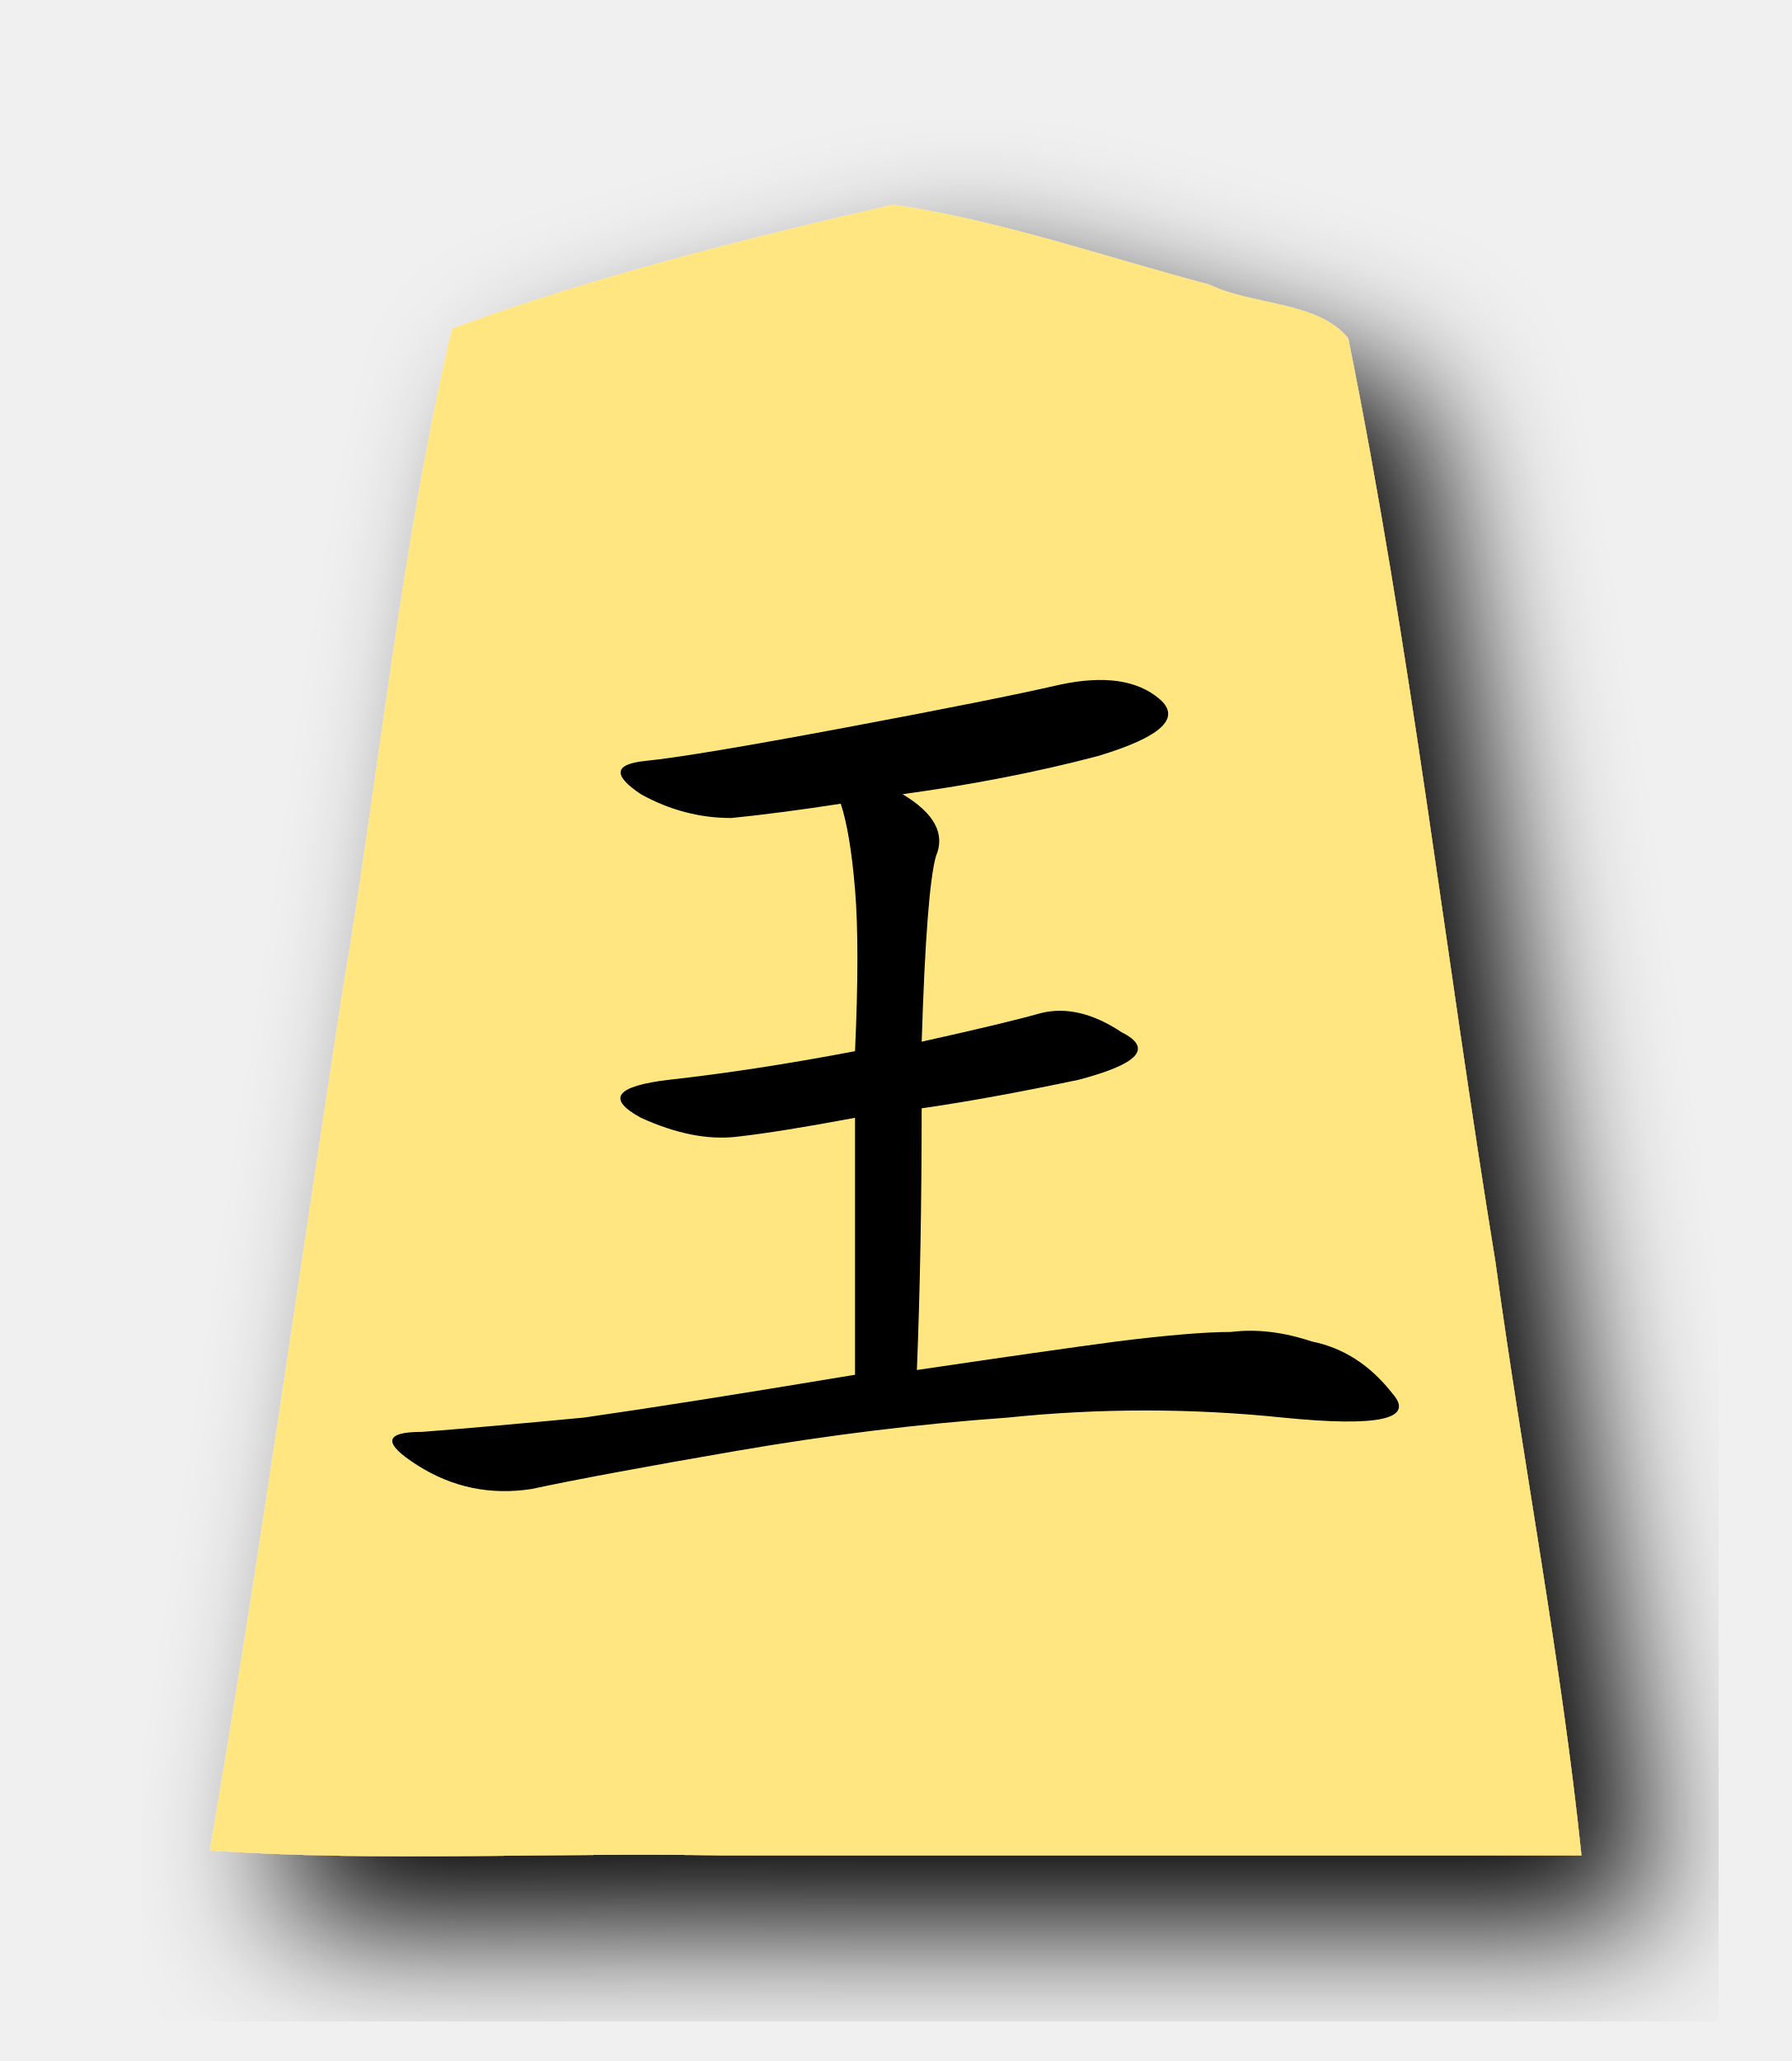
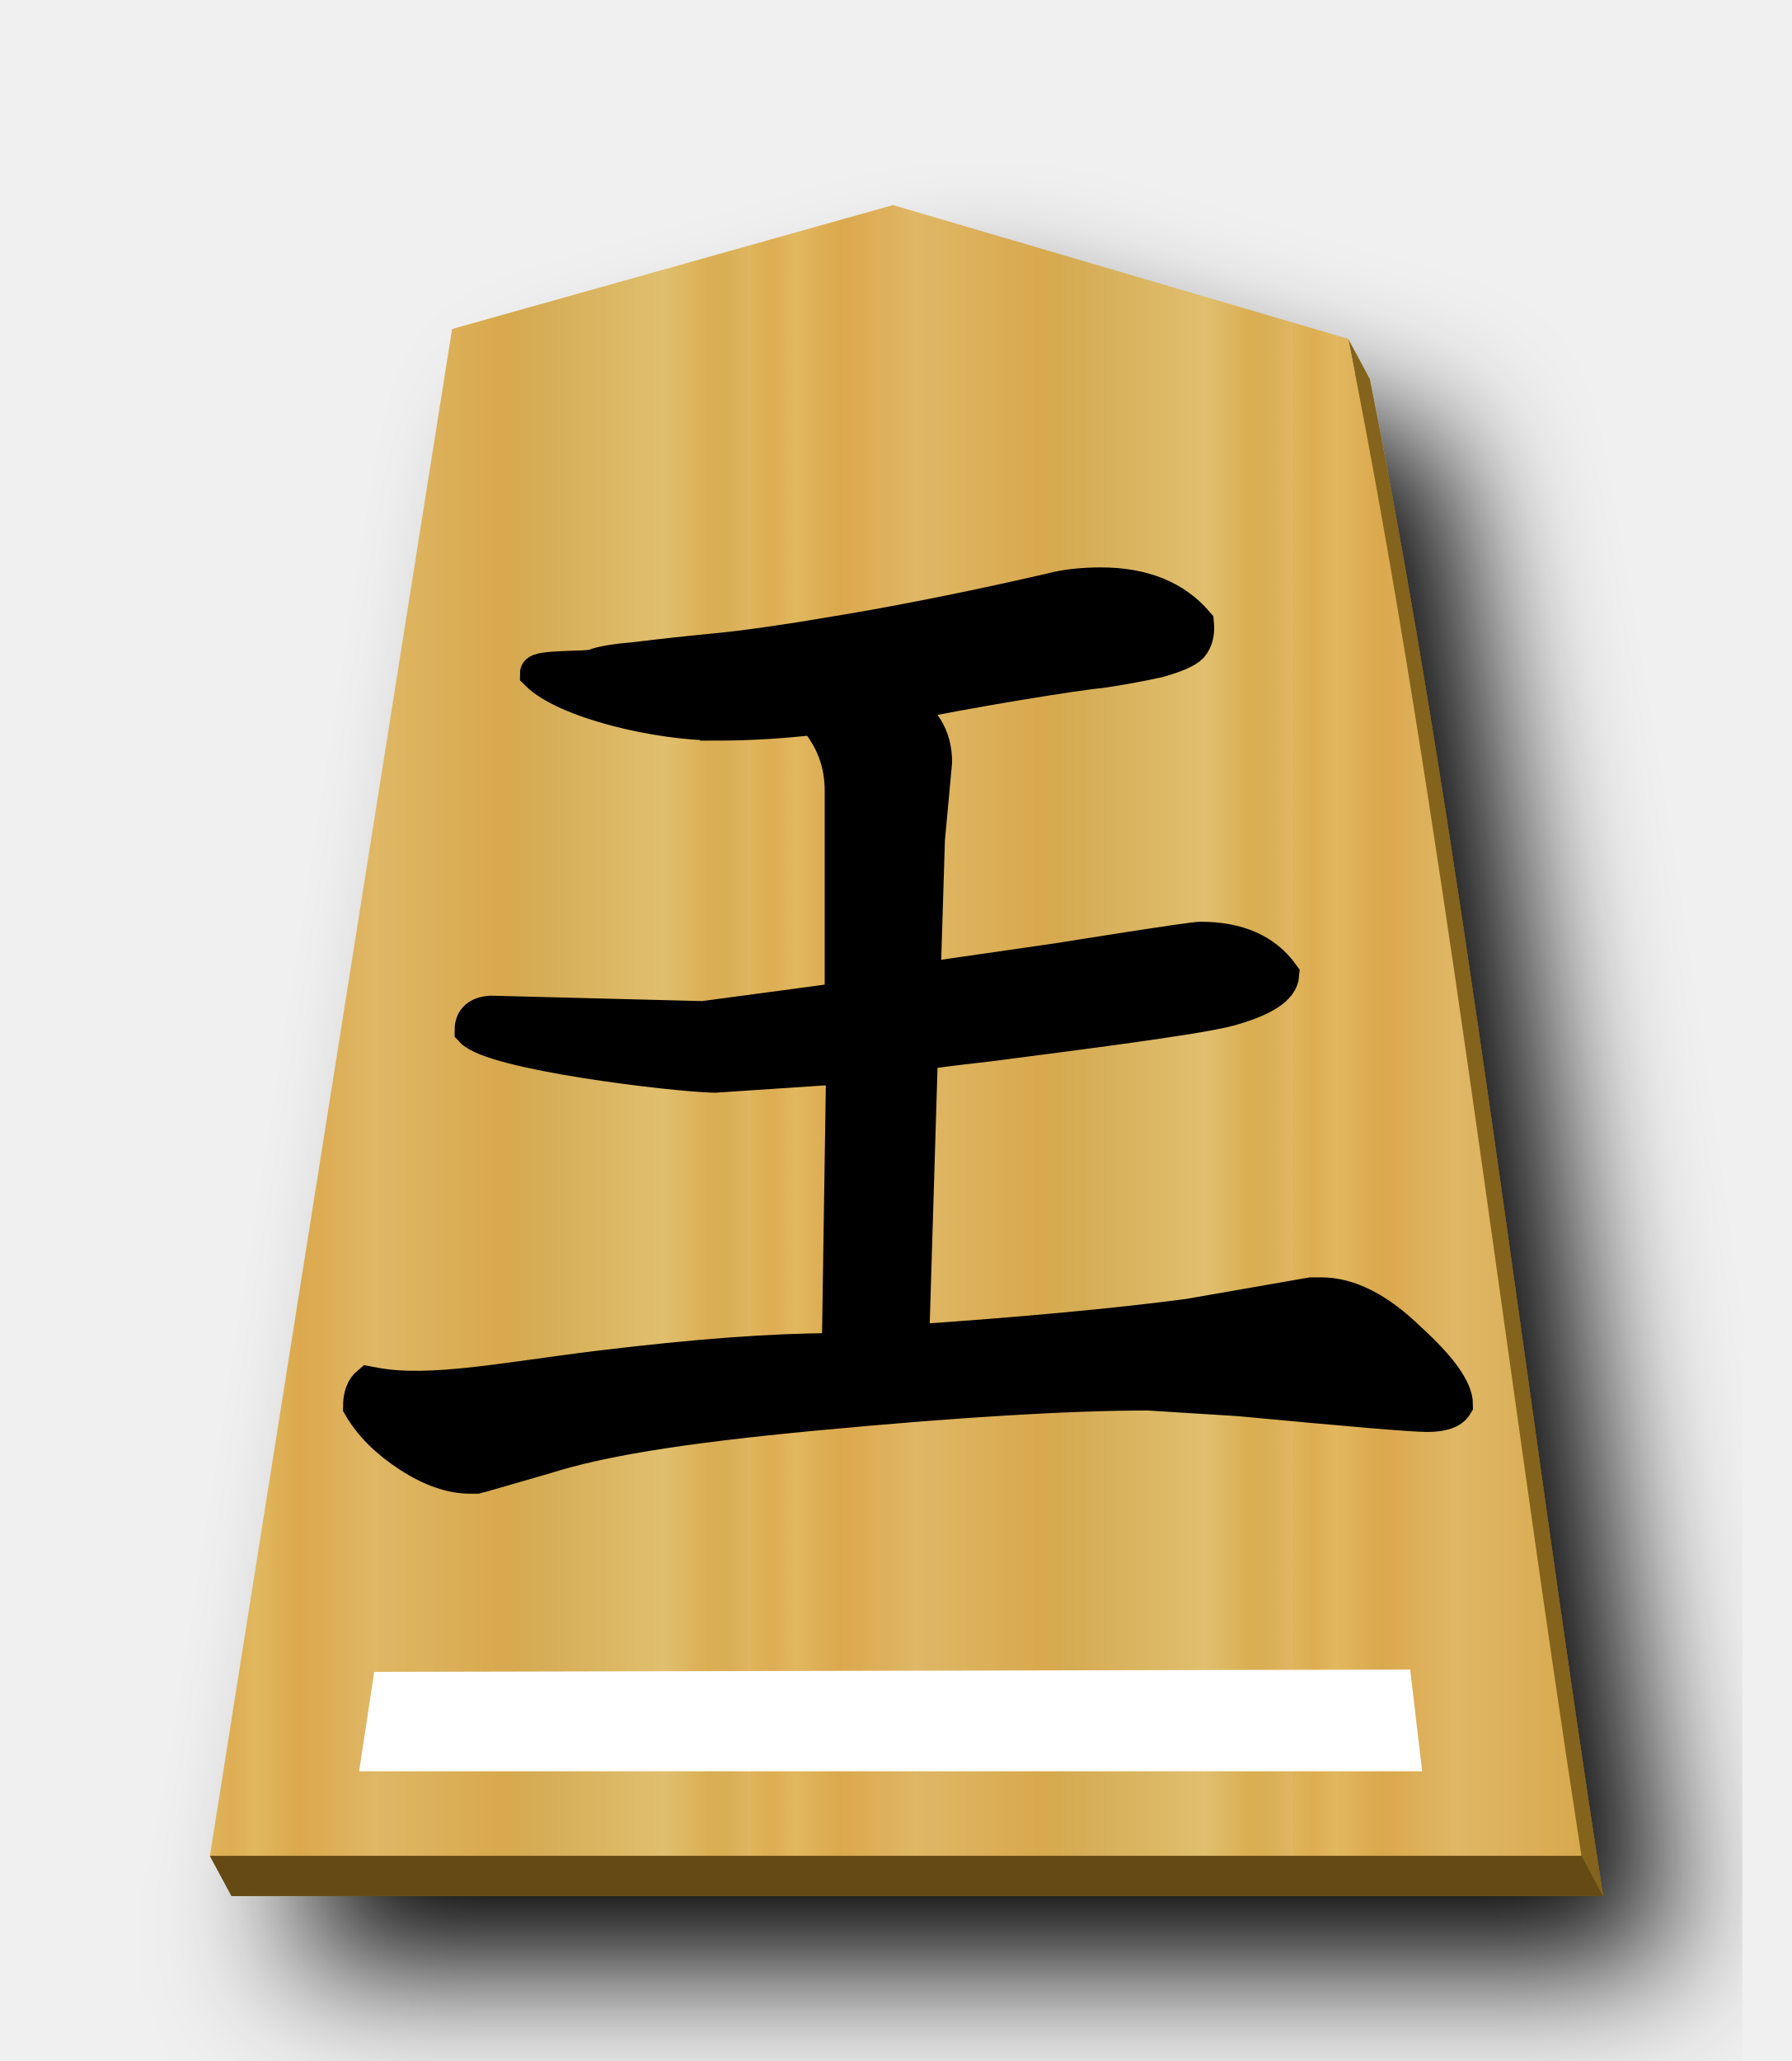
- <svg xmlns="http://www.w3.org/2000/svg" width="52.157" height="60" version="1.1" id="svg1717">
+ <svg xmlns="http://www.w3.org/2000/svg" xmlns:xlink="http://www.w3.org/1999/xlink" width="52.157" height="60" version="1.1" id="svg1717">
  <defs id="defs1721">
    <filter style="color-interpolation-filters:sRGB" id="filter1552">
      <feFlood flood-opacity="0.498" flood-color="rgb(0,0,0)" result="flood" id="feFlood1542" />
      <feComposite in="flood" in2="SourceGraphic" operator="in" result="composite1" id="feComposite1544" />
      <feGaussianBlur in="composite1" stdDeviation="2.5" result="blur" id="feGaussianBlur1546" />
      <feOffset dx="4.57967e-15" dy="4.41314e-15" result="offset" id="feOffset1548" />
      <feComposite in="SourceGraphic" in2="offset" operator="over" result="composite2" id="feComposite1550" />
    </filter>
+     <filter style="color-interpolation-filters:sRGB" id="filter1540">
+       <feFlood flood-opacity="0.498" flood-color="rgb(0,0,0)" result="flood" id="feFlood1530" />
+       <feComposite in="flood" in2="SourceGraphic" operator="in" result="composite1" id="feComposite1532" />
+       <feGaussianBlur in="composite1" stdDeviation="2.5" result="blur" id="feGaussianBlur1534" />
+       <feOffset dx="4.57967e-15" dy="4.41314e-15" result="offset" id="feOffset1536" />
+       <feComposite in="SourceGraphic" in2="offset" operator="over" result="composite2" id="feComposite1538" />
+     </filter>
    <filter id="drop-shadow-9">
      <feGaussianBlur in="SourceAlpha" result="blur" stdDeviation="2" id="feGaussianBlur5056" />
      <feOffset result="offsetBlur" dx="2" dy="2" id="feOffset5058" />
      <feBlend in="SourceGraphic" in2="offsetBlur" mode="normal" id="feBlend5060" />
    </filter>
-     <filter id="drop-shadow-5">
-       <feGaussianBlur in="SourceAlpha" result="blur" stdDeviation="2" id="feGaussianBlur5056-3" />
-       <feOffset result="offsetBlur" dx="2" dy="2" id="feOffset5058-8" />
-       <feBlend in="SourceGraphic" in2="offsetBlur" mode="normal" id="feBlend5060-7" />
+     <filter id="drop-shadow-2">
+       <feGaussianBlur in="SourceAlpha" result="blur" stdDeviation="2" id="feGaussianBlur6807" />
+       <feOffset result="offsetBlur" dx="2" dy="2" id="feOffset6809" />
+       <feBlend in="SourceGraphic" in2="offsetBlur" mode="normal" id="feBlend6811" />
+     </filter>
+     <filter id="drop-shadow-2-8">
+       <feGaussianBlur in="SourceAlpha" result="blur" stdDeviation="2" id="feGaussianBlur6807-2" />
+       <feOffset result="offsetBlur" dx="2" dy="2" id="feOffset6809-8" />
+       <feBlend in="SourceGraphic" in2="offsetBlur" mode="normal" id="feBlend6811-0" />
+     </filter>
+     <filter id="drop-shadow-6">
+       <feGaussianBlur in="SourceAlpha" result="blur" stdDeviation="2" id="feGaussianBlur5056-9" />
+       <feOffset result="offsetBlur" dx="2" dy="2" id="feOffset5058-0" />
+       <feBlend in="SourceGraphic" in2="offsetBlur" mode="normal" id="feBlend5060-9" />
+     </filter>
+     <filter id="drop-shadow-22">
+       <feGaussianBlur in="SourceAlpha" result="blur" stdDeviation="2" id="feGaussianBlur5056-0-5" />
+       <feOffset result="offsetBlur" dx="2" dy="2" id="feOffset5058-0-0" />
+       <feBlend in="SourceGraphic" in2="offsetBlur" mode="normal" id="feBlend5060-0" />
+     </filter>
+     <linearGradient id="linearGradient12530">
+       <stop style="stop-color:#dfb459;stop-opacity:1" offset="0" id="stop12526" />
+       <stop id="stop16843" offset="0.041" style="stop-color:#dead54;stop-opacity:1" />
+       <stop id="stop12556" offset="0.082" style="stop-color:#e1b85f;stop-opacity:1" />
+       <stop id="stop12532" offset="0.165" style="stop-color:#dba84d;stop-opacity:1" />
+       <stop style="stop-color:#dfb765;stop-opacity:1" offset="0.305" id="stop12564" />
+       <stop style="stop-color:#d8a94e;stop-opacity:1" offset="0.539" id="stop12558" />
+       <stop id="stop12562" offset="0.586" style="stop-color:#d5ab53;stop-opacity:1" />
+       <stop style="stop-color:#e0bf6e;stop-opacity:1" offset="0.84" id="stop12534" />
+       <stop id="stop16845" offset="0.924" style="stop-color:#daae52;stop-opacity:1" />
+       <stop id="stop12560" offset="0.962" style="stop-color:#d9af57;stop-opacity:1" />
+       <stop style="stop-color:#e1b663;stop-opacity:1" offset="1" id="stop12528" />
+     </linearGradient>
+     <linearGradient xlink:href="#linearGradient12530" id="linearGradient54948" x1="-30.849" y1="30.267" x2="-15.094" y2="30.267" gradientUnits="userSpaceOnUse" spreadMethod="repeat" />
+     <filter id="drop-shadow-62">
+       <feGaussianBlur in="SourceAlpha" result="blur" stdDeviation="2" id="feGaussianBlur5056-7" />
+       <feOffset result="offsetBlur" dx="2" dy="2" id="feOffset5058-9" />
+       <feBlend in="SourceGraphic" in2="offsetBlur" mode="normal" id="feBlend5060-1" />
    </filter>
  </defs>
  <filter id="drop-shadow">
    <feGaussianBlur in="SourceAlpha" result="blur" stdDeviation="2" id="feGaussianBlur1692" />
    <feOffset result="offsetBlur" dx="2" dy="2" id="feOffset1694" />
    <feBlend in="SourceGraphic" in2="offsetBlur" mode="normal" id="feBlend1696" />
  </filter>
-   <g transform="translate(-16.21439,-80.64637)" style="display:inline;fill:#ffe680" id="g9468">
-     <g style="display:inline;fill:#ffe680;fill-opacity:1;filter:url(#drop-shadow-5)" id="g5740" transform="translate(53.17489,80.36769)">
-       <path style="fill:#ffe680;fill-opacity:1" id="path5738" d="m -10.96,6.237 c -4.319,1 -8.69,2.088 -12.838,3.608 -1.492,6.331 -2.103,12.88 -3.191,19.305 -1.285,8.332 -2.439,16.689 -3.86,24.997 4.847,0.346 10,0.05 14.963,0.148 H 9.085 c -0.585,-5.657 -1.718,-11.523 -2.502,-17.26 -1.462,-8.96 -2.486,-18.012 -4.288,-26.903 -0.885,-1.093 -2.799,-0.957 -4.037,-1.564 -3.053,-0.81 -6.099,-1.875 -9.218,-2.332 z" />
+   <g transform="matrix(1.333333,0,0,-1.333333,-70.30806,375.8507)" style="display:inline" id="g9438">
+     <g transform="matrix(0.75,0,0,-0.75,80.92333,281.2116)" id="g55026" style="fill:#75581b;fill-opacity:1;filter:url(#drop-shadow-6)">
+       <path style="fill:#84631f;fill-opacity:1" d="M 26.629 7.139 L 13.791 10.748 L 6.926 54.027 L 6.111 54.029 L 6.74 55.197 L 46.674 55.197 C 44.371 40.312 42.599 24.648 39.885 11.035 L 39.256 9.865 L 39.459 10.91 L 26.629 7.139 z " transform="translate(-37.5897,-0.9019494)" id="path55024" />
    </g>
-     <g id="g9457" style="fill:#ffe680">
-       <g id="g9451" style="fill:#ffe680">
-         <text transform="scale(1.054293,0.9485034)" xml:space="preserve" style="font-style:normal;font-variant:normal;font-weight:normal;font-stretch:normal;font-size:29.072px;line-height:1.25;font-family:PMingLiU;-inkscape-font-specification:PMingLiU;letter-spacing:0px;word-spacing:0px;display:inline;fill:#ffe680;fill-opacity:1;stroke:none;stroke-width:4.345;stroke-miterlimit:4;stroke-dasharray:none" x="25.693" y="127.107" id="text4810-0">
-           <tspan id="tspan4808-2" x="25.693" y="127.107" style="font-style:normal;font-variant:normal;font-weight:normal;font-stretch:normal;font-family:MingLiU_HKSCS-ExtB;-inkscape-font-specification:MingLiU_HKSCS-ExtB;fill:#ffe680;stroke-width:4.345;stroke-miterlimit:4;stroke-dasharray:none">王</tspan>
-         </text>
-       </g>
-       <path id="path4858-5" d="m 24.885,129.389 34.756,-0.001 0.406,3.252 -35.508,-0.051 z" style="display:inline;opacity:1;fill:#ffe680;fill-opacity:1;stroke:none;stroke-width:0.445;stroke-linecap:butt;stroke-linejoin:miter;stroke-miterlimit:4;stroke-dasharray:none;stroke-opacity:1;paint-order:normal" />
+     <g style="fill:#ffd5e5;fill-opacity:1;" id="g5765" transform="matrix(0.75,0,0,-0.75,80.45142,282.088)">
+       <path style="fill:url(#linearGradient54948);fill-opacity:1;" id="path5763" d="m -10.96,6.237 -12.838,3.608 -7.051,44.45 39.934,-1.77e-4 c -2.303,-14.885 -4.076,-30.551 -6.79,-44.163 z" />
    </g>
-   </g>
-   <g aria-label="王" style="font-style:normal;font-variant:normal;font-weight:normal;font-stretch:normal;font-size:19.772px;line-height:1.25;font-family:PMingLiU;-inkscape-font-specification:PMingLiU;letter-spacing:0px;word-spacing:0px;display:inline;fill:#000000;fill-opacity:1;stroke:none;stroke-width:2.217;stroke-miterlimit:4;stroke-dasharray:none" id="text10427">
-     <path d="m 26.282,23.122 q 1.385,0.831 0.97,1.801 -0.277,0.97 -0.416,5.403 2.494,-0.554 3.463,-0.831 1.108,-0.277 2.355,0.554 1.385,0.693 -1.247,1.385 -2.632,0.554 -4.572,0.831 0,4.156 -0.139,7.619 3.74,-0.554 5.818,-0.831 2.217,-0.277 3.325,-0.277 1.108,-0.139 2.355,0.277 1.385,0.277 2.355,1.524 0.97,1.108 -3.186,0.693 -4.017,-0.416 -8.035,0 -3.879,0.277 -7.896,0.97 -4.017,0.693 -5.957,1.108 -1.801,0.277 -3.325,-0.693 -1.524,-0.97 0.139,-0.97 1.801,-0.139 4.71,-0.416 2.909,-0.416 7.896,-1.247 v -7.481 q -2.217,0.416 -3.463,0.554 -1.247,0.139 -2.771,-0.554 -1.524,-0.831 0.831,-1.108 2.494,-0.277 5.403,-0.831 0.139,-3.048 0,-4.71 -0.139,-1.662 -0.416,-2.494 -1.801,0.277 -3.186,0.416 -1.385,0 -2.632,-0.693 -1.247,-0.831 0.139,-0.97 1.385,-0.139 5.818,-0.97 4.433,-0.831 6.234,-1.247 1.939,-0.416 2.909,0.416 0.97,0.831 -1.801,1.662 -2.632,0.693 -5.68,1.108 z" style="font-style:normal;font-variant:normal;font-weight:normal;font-stretch:normal;font-size:35.465px;font-family:KaiTi;-inkscape-font-specification:KaiTi;fill:#000000;stroke-width:2.217;stroke-miterlimit:4;stroke-dasharray:none" id="path4691" />
+     <path style="fill:#654b13;stroke:none;stroke-width:0.75px;stroke-linecap:butt;stroke-linejoin:miter;stroke-opacity:1;fill-opacity:1" d="m 57.315,241.366 0.472,-0.876 h 29.95 l -0.471,0.876 z" id="path55035" />
+     <g aria-label="王" style="font-style:normal;font-variant:normal;font-weight:normal;font-stretch:normal;font-size:26.667px;line-height:1.25;font-family:KaiTi;-inkscape-font-specification:KaiTi;letter-spacing:0px;word-spacing:0px;fill:#000000;fill-opacity:1;stroke:none;stroke-width:1;stroke-miterlimit:4;stroke-dasharray:none" id="text5169-1" transform="matrix(0.75,0,0,-0.75,52.77517,284.554)">
+       <path d="m 20.828,24.614 c -1.722,0 -4.415,-0.629 -5.248,-1.462 0,-0.194 1.498,-0.121 1.665,-0.204 0.194,-0.083 0.611,-0.153 1.25,-0.208 0.667,-0.083 1.431,-0.167 2.292,-0.25 0.889,-0.083 2.222,-0.278 4,-0.583 1.778,-0.306 3.694,-0.694 5.75,-1.167 0.417,-0.111 0.903,-0.167 1.458,-0.167 1.222,0 2.153,0.375 2.792,1.125 0.028,0.278 -0.028,0.5 -0.167,0.667 -0.139,0.139 -0.458,0.278 -0.958,0.417 -0.5,0.111 -1.028,0.208 -1.583,0.292 -0.528,0.056 -1.375,0.181 -2.542,0.375 -1.167,0.194 -2.306,0.403 -3.417,0.625 0.694,0.361 1.042,0.917 1.042,1.667 l -0.208,2.25 -0.125,4.042 v 0.042 l 4.004,-0.579 c 0.167,-0.028 3.785,-0.608 4.063,-0.608 1.083,0 1.875,0.347 2.375,1.042 -0.028,0.389 -0.542,0.722 -1.542,1 -1,0.278 -5.72,0.854 -6.942,1.02 -1.222,0.139 -1.861,0.222 -1.917,0.25 l -0.125,0.208 -0.25,8.208 c 3.25,-0.222 5.931,-0.472 8.042,-0.75 l 3.583,-0.625 h 0.167 0.125 c 0.806,0 1.653,0.431 2.542,1.292 0.917,0.833 1.375,1.472 1.375,1.917 -0.111,0.194 -0.389,0.292 -0.833,0.292 -0.417,0 -2.236,-0.153 -5.458,-0.458 l -2.667,-0.167 c -2.306,0 -5.528,0.194 -9.667,0.583 -4.139,0.389 -6.357,0.784 -7.857,1.256 l -1.875,0.542 c -0.028,0 -0.083,0.014 -0.167,0.042 h -0.167 c -0.556,0 -1.153,-0.208 -1.792,-0.625 -0.639,-0.417 -1.111,-0.889 -1.417,-1.417 0,-0.306 0.083,-0.528 0.25,-0.667 l 0.19,0.035 c 1.611,0.3 3.833,-0.167 6.583,-0.5 2.75,-0.333 5,-0.5 6.75,-0.5 h 0.167 l 0.125,-8.25 -3.75,0.25 c -1.222,-0.028 -6.455,-0.658 -7.066,-1.325 0,-0.306 0.181,-0.472 0.542,-0.5 l 6.191,0.158 4.042,-0.542 v -6.083 c 0,-0.806 -0.264,-1.514 -0.792,-2.125 -1,0.111 -1.944,0.167 -2.833,0.167 z" style="font-style:normal;font-variant:normal;font-weight:normal;font-stretch:normal;font-size:42.667px;font-family:'cwTeX Q Kai';-inkscape-font-specification:'cwTeX Q Kai';stroke:#000000;stroke-width:1;stroke-miterlimit:4;stroke-dasharray:none;stroke-opacity:1" id="path5171-4" />
+     </g>
+     <path style="display:inline;fill:#ffffff;stroke:#ffffff;stroke-width:0.554px;stroke-linecap:butt;stroke-linejoin:miter;stroke-opacity:1" d="m 61.141,245.108 -0.245,-1.616 h 22.579 l -0.196,1.665 z" id="path10431" />
  </g>
</svg>
